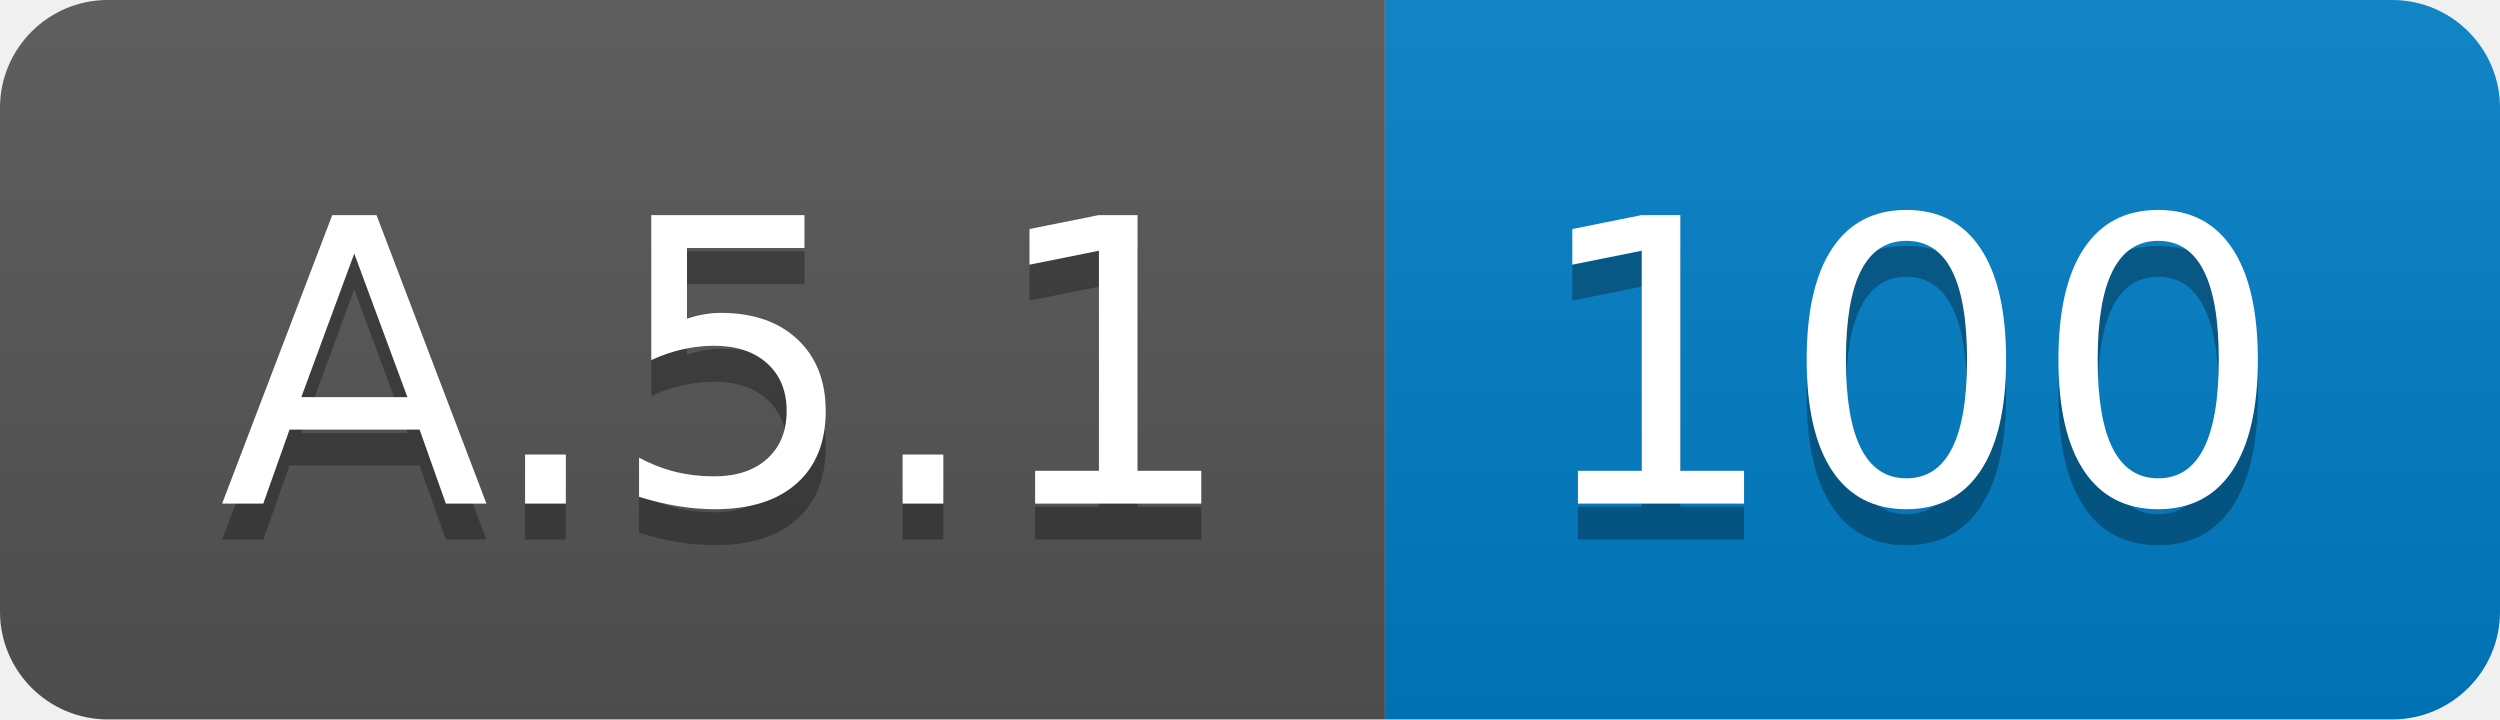
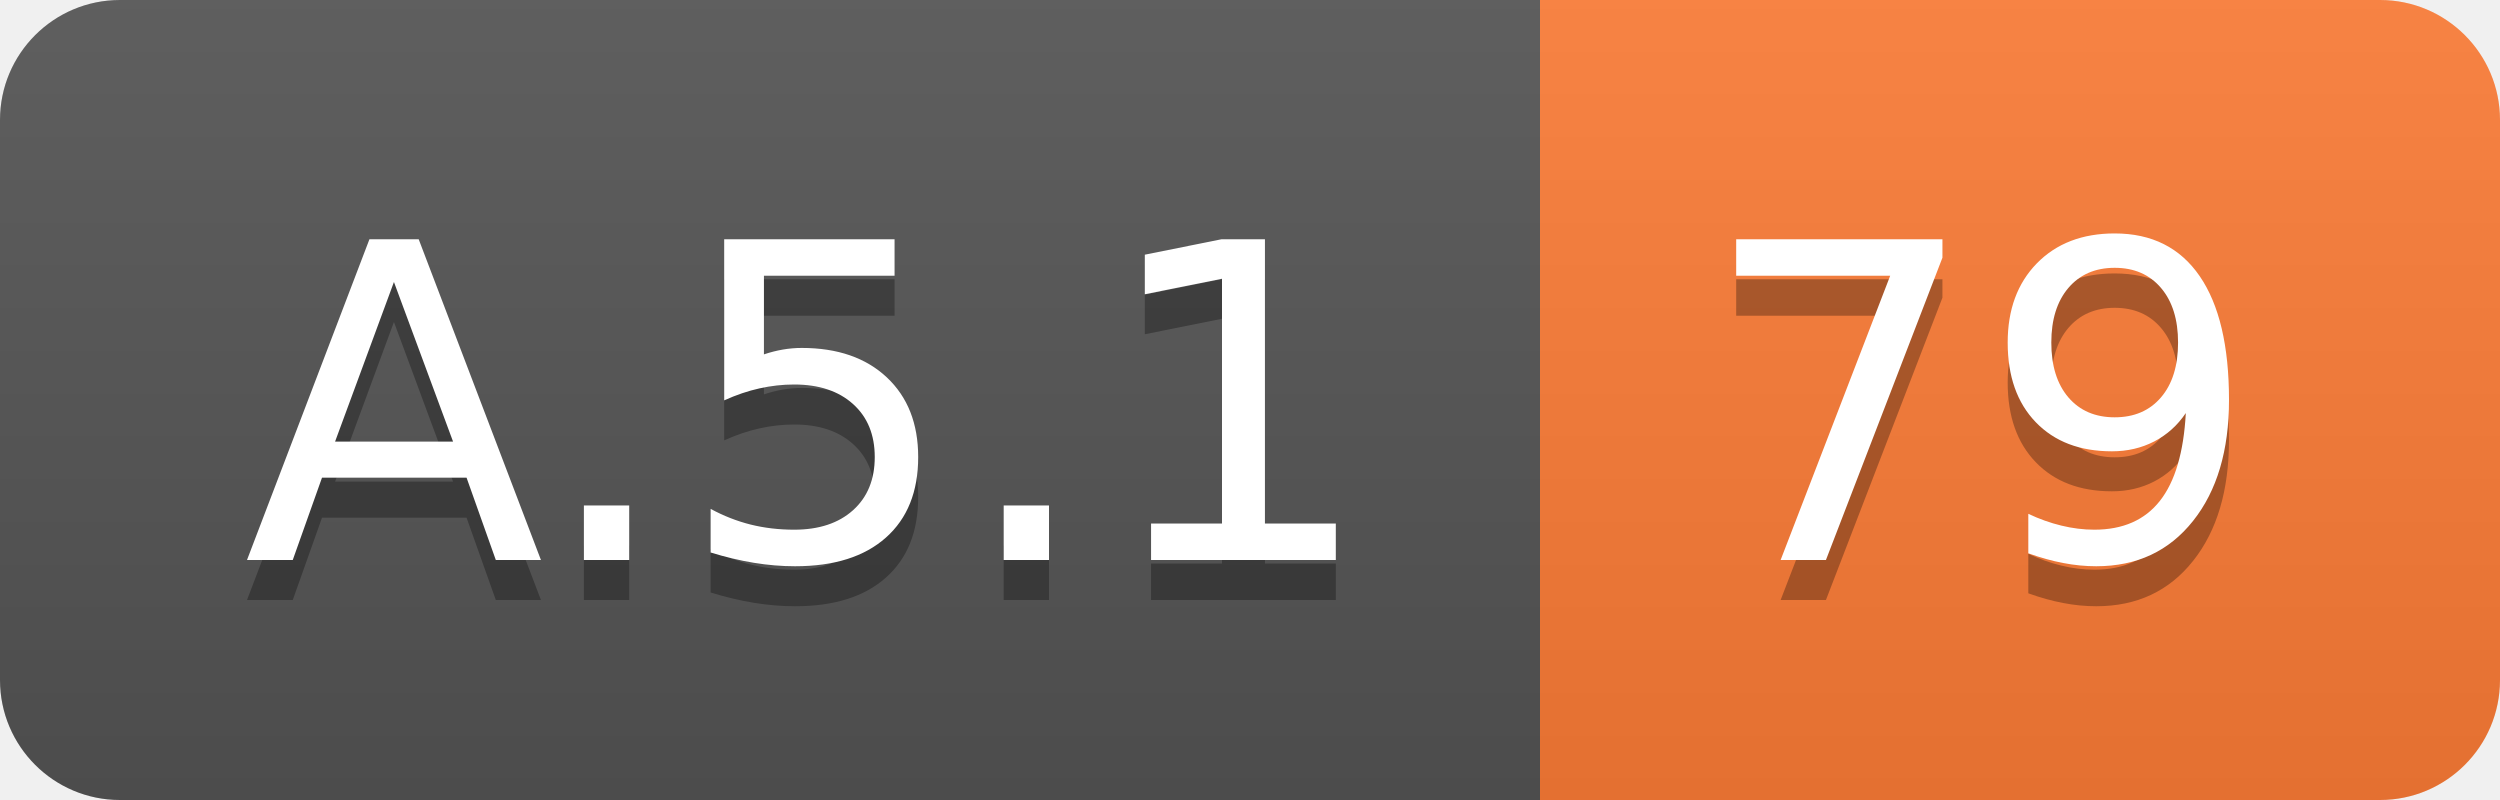
- <svg xmlns="http://www.w3.org/2000/svg" width="69.5" height="20">
+ <svg xmlns="http://www.w3.org/2000/svg" width="62.5" height="20">
  <linearGradient id="smooth" x2="0" y2="100%">
    <stop offset="0" stop-color="#bbb" stop-opacity=".1" />
    <stop offset="1" stop-opacity=".1" />
  </linearGradient>
  <clipPath id="round">
-     <rect width="69.5" height="20" rx="3" fill="#fff" />
+     <rect width="62.5" height="20" rx="3" fill="#fff" />
  </clipPath>
  <g clip-path="url(#round)">
    <rect width="38.5" height="20" fill="#555" />
-     <rect x="38.5" width="31.0" height="20" fill="#007ec6" />
-     <rect width="69.5" height="20" fill="url(#smooth)" />
+     <rect x="38.5" width="24.0" height="20" fill="#fe7d37" />
+     <rect width="62.5" height="20" fill="url(#smooth)" />
  </g>
  <g fill="#fff" text-anchor="middle" font-family="DejaVu Sans,Verdana,Geneva,sans-serif" font-size="110">
    <text x="202.5" y="150" fill="#010101" fill-opacity=".3" transform="scale(0.1)" textLength="285.0" lengthAdjust="spacing">A.5.1</text>
    <text x="202.5" y="140" transform="scale(0.1)" textLength="285.0" lengthAdjust="spacing">A.5.1</text>
-     <text x="530.0" y="150" fill="#010101" fill-opacity=".3" transform="scale(0.1)" textLength="210.0" lengthAdjust="spacing">100</text>
-     <text x="530.0" y="140" transform="scale(0.1)" textLength="210.0" lengthAdjust="spacing">100</text>
+     <text x="495.0" y="150" fill="#010101" fill-opacity=".3" transform="scale(0.1)" textLength="140.0" lengthAdjust="spacing">79</text>
+     <text x="495.0" y="140" transform="scale(0.1)" textLength="140.0" lengthAdjust="spacing">79</text>
  </g>
</svg>
